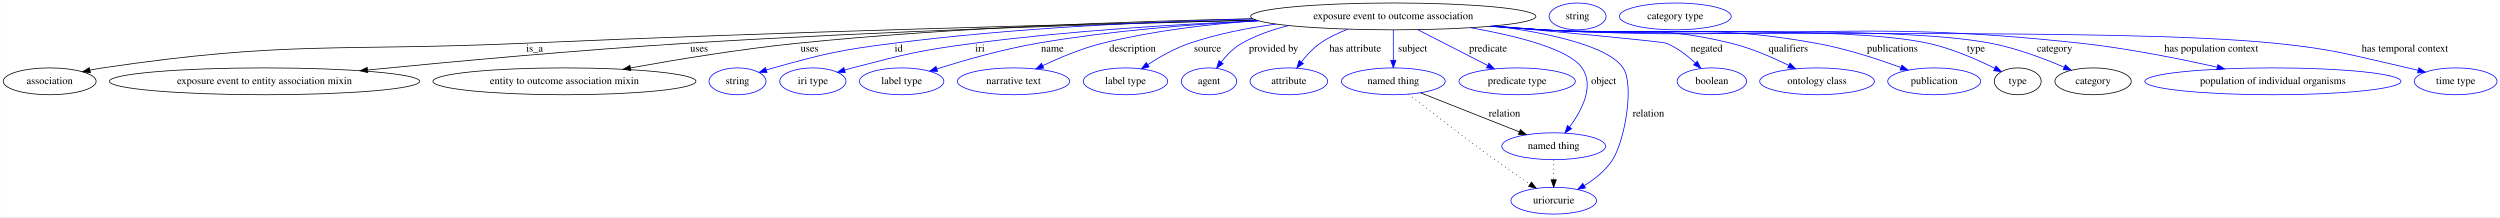
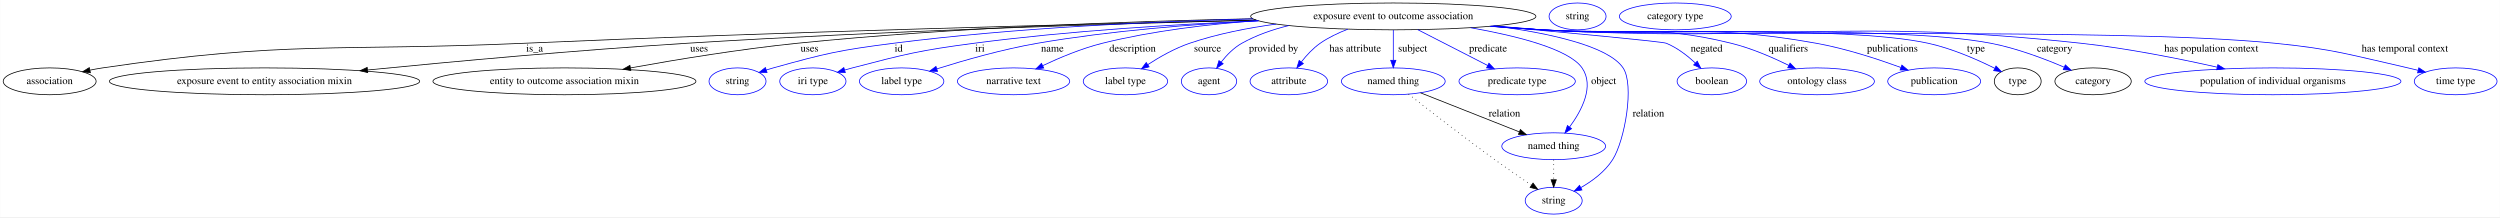
<svg xmlns="http://www.w3.org/2000/svg" width="3351pt" height="291pt" viewBox="0.00 0.00 3350.64 291.00">
  <g id="graph0" class="graph" transform="scale(1 1) rotate(0) translate(4 287)">
    <polygon fill="white" stroke="transparent" points="-4,4 -4,-287 3346.64,-287 3346.64,4 -4,4" />
    <g id="node1" class="node">
      <ellipse fill="none" stroke="black" cx="1863.39" cy="-265" rx="191.17" ry="18" />
      <text text-anchor="middle" x="1863.39" y="-261.3" font-family="Times,serif" font-size="14.00">exposure event to outcome association</text>
    </g>
    <g id="node2" class="node">
      <ellipse fill="none" stroke="black" cx="62.39" cy="-178" rx="62.29" ry="18" />
      <text text-anchor="middle" x="62.39" y="-174.3" font-family="Times,serif" font-size="14.00">association</text>
    </g>
    <g id="edge1" class="edge">
      <path fill="none" stroke="black" d="M1679.47,-260.08C1449.81,-254.82 1044.96,-244.32 698.39,-229 447.1,-217.89 382.23,-232.76 133.39,-196 127.91,-195.19 122.22,-194.16 116.57,-193.01" />
      <polygon fill="black" stroke="black" points="116.99,-189.52 106.47,-190.83 115.51,-196.36 116.99,-189.52" />
      <text text-anchor="middle" x="712.39" y="-217.8" font-family="Times,serif" font-size="14.00">is_a</text>
    </g>
    <g id="node3" class="node">
      <ellipse fill="none" stroke="black" cx="350.39" cy="-178" rx="207.96" ry="18" />
      <text text-anchor="middle" x="350.39" y="-174.3" font-family="Times,serif" font-size="14.00">exposure event to entity association mixin</text>
    </g>
    <g id="edge2" class="edge">
      <path fill="none" stroke="black" d="M1679.5,-259.99C1488.59,-255.17 1181.37,-245.59 916.39,-229 770.17,-219.85 603.11,-204.48 488.61,-193.2" />
      <polygon fill="black" stroke="black" points="488.68,-189.69 478.38,-192.19 487.99,-196.66 488.68,-189.69" />
      <text text-anchor="middle" x="932.89" y="-217.8" font-family="Times,serif" font-size="14.00">uses</text>
    </g>
    <g id="node4" class="node">
      <ellipse fill="none" stroke="black" cx="752.39" cy="-178" rx="176.27" ry="18" />
      <text text-anchor="middle" x="752.39" y="-174.3" font-family="Times,serif" font-size="14.00">entity to outcome association mixin</text>
    </g>
    <g id="edge3" class="edge">
      <path fill="none" stroke="black" d="M1674.88,-261.85C1512.69,-258.55 1272.63,-250.18 1064.39,-229 988.66,-221.3 903.35,-207.25 841.1,-196.01" />
      <polygon fill="black" stroke="black" points="841.39,-192.5 830.93,-194.16 840.14,-199.39 841.39,-192.5" />
      <text text-anchor="middle" x="1080.89" y="-217.8" font-family="Times,serif" font-size="14.00">uses</text>
    </g>
    <g id="node5" class="node">
      <ellipse fill="none" stroke="blue" cx="984.39" cy="-178" rx="38.19" ry="18" />
      <text text-anchor="middle" x="984.39" y="-174.3" font-family="Times,serif" font-size="14.00">string</text>
    </g>
    <g id="edge4" class="edge">
      <path fill="none" stroke="blue" d="M1675.36,-261.7C1540.69,-258.23 1355.29,-249.7 1193.39,-229 1120.94,-219.74 1102.77,-215.57 1032.39,-196 1029.29,-195.14 1026.09,-194.17 1022.89,-193.15" />
      <polygon fill="blue" stroke="blue" points="1023.97,-189.83 1013.38,-189.99 1021.76,-196.47 1023.97,-189.83" />
      <text text-anchor="middle" x="1200.39" y="-217.8" font-family="Times,serif" font-size="14.00">id</text>
    </g>
    <g id="node6" class="node">
      <ellipse fill="none" stroke="blue" cx="1085.39" cy="-178" rx="44.39" ry="18" />
      <text text-anchor="middle" x="1085.39" y="-174.3" font-family="Times,serif" font-size="14.00">iri type</text>
    </g>
    <g id="edge5" class="edge">
      <path fill="none" stroke="blue" d="M1682.77,-259.06C1572.27,-254.48 1428.24,-245.71 1301.39,-229 1228.11,-219.35 1209.92,-214.65 1138.39,-196 1135.02,-195.12 1131.54,-194.15 1128.06,-193.13" />
      <polygon fill="blue" stroke="blue" points="1128.89,-189.73 1118.31,-190.18 1126.86,-196.43 1128.89,-189.73" />
      <text text-anchor="middle" x="1309.39" y="-217.8" font-family="Times,serif" font-size="14.00">iri</text>
    </g>
    <g id="node7" class="node">
      <ellipse fill="none" stroke="blue" cx="1204.39" cy="-178" rx="56.59" ry="18" />
      <text text-anchor="middle" x="1204.39" y="-174.3" font-family="Times,serif" font-size="14.00">label type</text>
    </g>
    <g id="edge6" class="edge">
      <path fill="none" stroke="blue" d="M1682.88,-259.05C1593.23,-254.49 1483.57,-245.75 1386.39,-229 1339.91,-220.99 1288.15,-206.17 1251.75,-194.74" />
      <polygon fill="blue" stroke="blue" points="1252.49,-191.31 1241.9,-191.62 1250.38,-197.98 1252.49,-191.31" />
      <text text-anchor="middle" x="1406.39" y="-217.8" font-family="Times,serif" font-size="14.00">name</text>
    </g>
    <g id="node8" class="node">
      <ellipse fill="none" stroke="blue" cx="1354.39" cy="-178" rx="75.29" ry="18" />
      <text text-anchor="middle" x="1354.39" y="-174.3" font-family="Times,serif" font-size="14.00">narrative text</text>
    </g>
    <g id="edge7" class="edge">
      <path fill="none" stroke="blue" d="M1681.87,-259.33C1615.53,-254.59 1540.36,-245.65 1473.39,-229 1445.8,-222.14 1416.33,-209.8 1393.62,-199.09" />
      <polygon fill="blue" stroke="blue" points="1394.85,-195.81 1384.33,-194.63 1391.82,-202.11 1394.85,-195.81" />
      <text text-anchor="middle" x="1513.89" y="-217.8" font-family="Times,serif" font-size="14.00">description</text>
    </g>
    <g id="node9" class="node">
      <ellipse fill="none" stroke="blue" cx="1504.39" cy="-178" rx="56.59" ry="18" />
      <text text-anchor="middle" x="1504.39" y="-174.3" font-family="Times,serif" font-size="14.00">label type</text>
    </g>
    <g id="edge8" class="edge">
      <path fill="none" stroke="blue" d="M1706.48,-254.73C1667.84,-249.5 1627.05,-241.43 1590.39,-229 1570.52,-222.26 1550.14,-210.65 1534.21,-200.32" />
      <polygon fill="blue" stroke="blue" points="1536.11,-197.38 1525.85,-194.75 1532.23,-203.21 1536.11,-197.38" />
      <text text-anchor="middle" x="1614.39" y="-217.8" font-family="Times,serif" font-size="14.00">source</text>
    </g>
    <g id="node10" class="node">
      <ellipse fill="none" stroke="blue" cx="1616.39" cy="-178" rx="37.09" ry="18" />
      <text text-anchor="middle" x="1616.39" y="-174.3" font-family="Times,serif" font-size="14.00">agent</text>
    </g>
    <g id="edge9" class="edge">
      <path fill="none" stroke="blue" d="M1723.42,-252.75C1701.46,-247.4 1679.67,-239.78 1660.39,-229 1649.58,-222.95 1640.1,-213.2 1632.75,-203.91" />
      <polygon fill="blue" stroke="blue" points="1635.37,-201.58 1626.61,-195.63 1629.75,-205.75 1635.37,-201.58" />
      <text text-anchor="middle" x="1702.89" y="-217.8" font-family="Times,serif" font-size="14.00">provided by</text>
    </g>
    <g id="node11" class="node">
      <ellipse fill="none" stroke="blue" cx="1723.39" cy="-178" rx="51.99" ry="18" />
      <text text-anchor="middle" x="1723.39" y="-174.3" font-family="Times,serif" font-size="14.00">attribute</text>
    </g>
    <g id="edge10" class="edge">
      <path fill="none" stroke="blue" d="M1802.38,-247.85C1789.54,-242.94 1776.52,-236.74 1765.39,-229 1755.8,-222.33 1747.13,-212.93 1740.18,-204.07" />
      <polygon fill="blue" stroke="blue" points="1742.86,-201.8 1734.08,-195.86 1737.23,-205.97 1742.86,-201.8" />
      <text text-anchor="middle" x="1812.39" y="-217.8" font-family="Times,serif" font-size="14.00">has attribute</text>
    </g>
    <g id="node12" class="node">
      <ellipse fill="none" stroke="blue" cx="1863.39" cy="-178" rx="69.59" ry="18" />
      <text text-anchor="middle" x="1863.39" y="-174.3" font-family="Times,serif" font-size="14.00">named thing</text>
    </g>
    <g id="edge11" class="edge">
      <path fill="none" stroke="blue" d="M1863.39,-246.8C1863.39,-235.16 1863.39,-219.55 1863.39,-206.24" />
      <polygon fill="blue" stroke="blue" points="1866.89,-206.18 1863.39,-196.18 1859.89,-206.18 1866.89,-206.18" />
      <text text-anchor="middle" x="1889.39" y="-217.8" font-family="Times,serif" font-size="14.00">subject</text>
    </g>
    <g id="node13" class="node">
      <ellipse fill="none" stroke="blue" cx="2029.39" cy="-178" rx="77.99" ry="18" />
      <text text-anchor="middle" x="2029.39" y="-174.3" font-family="Times,serif" font-size="14.00">predicate type</text>
    </g>
    <g id="edge12" class="edge">
      <path fill="none" stroke="blue" d="M1896.19,-247.21C1923.13,-233.41 1961.38,-213.83 1989.98,-199.18" />
      <polygon fill="blue" stroke="blue" points="1991.6,-202.29 1998.91,-194.61 1988.41,-196.05 1991.6,-202.29" />
      <text text-anchor="middle" x="1990.39" y="-217.8" font-family="Times,serif" font-size="14.00">predicate</text>
    </g>
    <g id="node14" class="node">
      <ellipse fill="none" stroke="blue" cx="2078.39" cy="-91" rx="69.59" ry="18" />
      <text text-anchor="middle" x="2078.39" y="-87.3" font-family="Times,serif" font-size="14.00">named thing</text>
    </g>
    <g id="edge13" class="edge">
      <path fill="none" stroke="blue" d="M1967.12,-249.82C2028.99,-238.89 2098.84,-221.33 2116.39,-196 2133.29,-171.62 2116.02,-138.85 2099.62,-116.66" />
      <polygon fill="blue" stroke="blue" points="2102.35,-114.47 2093.46,-108.71 2096.82,-118.76 2102.35,-114.47" />
      <text text-anchor="middle" x="2145.39" y="-174.3" font-family="Times,serif" font-size="14.00">object</text>
    </g>
    <g id="node15" class="node">
-       <ellipse fill="none" stroke="blue" cx="2078.39" cy="-18" rx="57.39" ry="18" />
-       <text text-anchor="middle" x="2078.39" y="-14.3" font-family="Times,serif" font-size="14.00">uriorcurie</text>
+       <ellipse fill="none" stroke="blue" cx="2078.39" cy="-18" rx="38.19" ry="18" />
+       <text text-anchor="middle" x="2078.39" y="-14.3" font-family="Times,serif" font-size="14.00">string</text>
    </g>
    <g id="edge14" class="edge">
-       <path fill="none" stroke="blue" d="M1998.88,-252.29C2072.05,-242.64 2151.43,-225.55 2171.39,-196 2186.76,-173.25 2173.81,-98.87 2157.39,-73 2148.18,-58.48 2133.5,-46.87 2119.28,-38.2" />
-       <polygon fill="blue" stroke="blue" points="2120.96,-35.12 2110.54,-33.17 2117.47,-41.19 2120.96,-35.12" />
+       <path fill="none" stroke="blue" d="M1998.88,-252.29C2072.05,-242.64 2151.43,-225.55 2171.39,-196 2186.76,-173.25 2173.81,-98.87 2157.39,-73 2147.2,-56.93 2130.32,-44.44 2114.77,-35.53" />
+       <polygon fill="blue" stroke="blue" points="2116.29,-32.37 2105.83,-30.7 2112.97,-38.53 2116.29,-32.37" />
      <text text-anchor="middle" x="2205.39" y="-130.8" font-family="Times,serif" font-size="14.00">relation</text>
    </g>
    <g id="node16" class="node">
      <ellipse fill="none" stroke="blue" cx="2290.39" cy="-178" rx="46.59" ry="18" />
      <text text-anchor="middle" x="2290.39" y="-174.3" font-family="Times,serif" font-size="14.00">boolean</text>
    </g>
    <g id="edge15" class="edge">
      <path fill="none" stroke="blue" d="M1997.09,-252.12C2099.36,-242.89 2223.87,-231.28 2229.39,-229 2243.86,-223.04 2257.57,-212.44 2268.31,-202.52" />
      <polygon fill="blue" stroke="blue" points="2270.81,-204.97 2275.57,-195.51 2265.95,-199.94 2270.81,-204.97" />
      <text text-anchor="middle" x="2283.39" y="-217.8" font-family="Times,serif" font-size="14.00">negated</text>
    </g>
    <g id="node17" class="node">
      <ellipse fill="none" stroke="blue" cx="2431.39" cy="-178" rx="76.89" ry="18" />
      <text text-anchor="middle" x="2431.39" y="-174.3" font-family="Times,serif" font-size="14.00">ontology class</text>
    </g>
    <g id="edge16" class="edge">
      <path fill="none" stroke="blue" d="M1998.66,-252.25C2020.31,-250.44 2042.46,-248.63 2063.39,-247 2175.78,-238.23 2206.91,-255.86 2316.39,-229 2343.22,-222.42 2371.7,-210.08 2393.61,-199.31" />
      <polygon fill="blue" stroke="blue" points="2395.21,-202.42 2402.57,-194.81 2392.07,-196.17 2395.21,-202.42" />
      <text text-anchor="middle" x="2392.89" y="-217.8" font-family="Times,serif" font-size="14.00">qualifiers</text>
    </g>
    <g id="node18" class="node">
      <ellipse fill="none" stroke="blue" cx="2588.39" cy="-178" rx="62.29" ry="18" />
      <text text-anchor="middle" x="2588.39" y="-174.3" font-family="Times,serif" font-size="14.00">publication</text>
    </g>
    <g id="edge17" class="edge">
      <path fill="none" stroke="blue" d="M1996.21,-252.04C2018.62,-250.21 2041.66,-248.46 2063.39,-247 2226.34,-236.08 2269.66,-257.87 2430.39,-229 2469.49,-221.98 2512.37,-207.99 2543.58,-196.59" />
      <polygon fill="blue" stroke="blue" points="2545.13,-199.75 2553.29,-192.99 2542.69,-193.18 2545.13,-199.75" />
      <text text-anchor="middle" x="2532.39" y="-217.8" font-family="Times,serif" font-size="14.00">publications</text>
    </g>
    <g id="node19" class="node">
      <ellipse fill="none" stroke="black" cx="2700.39" cy="-178" rx="31.4" ry="18" />
      <text text-anchor="middle" x="2700.39" y="-174.3" font-family="Times,serif" font-size="14.00">type</text>
    </g>
    <g id="edge18" class="edge">
      <path fill="none" stroke="blue" d="M1994.58,-251.91C2017.5,-250.06 2041.13,-248.33 2063.39,-247 2178.15,-240.13 2468.08,-253.5 2580.39,-229 2611.98,-222.11 2645.8,-207.27 2669.45,-195.54" />
      <polygon fill="blue" stroke="blue" points="2671.28,-198.54 2678.62,-190.9 2668.12,-192.29 2671.28,-198.54" />
      <text text-anchor="middle" x="2644.39" y="-217.8" font-family="Times,serif" font-size="14.00">type</text>
    </g>
    <g id="node21" class="node">
      <ellipse fill="none" stroke="black" cx="2801.39" cy="-178" rx="51.19" ry="18" />
      <text text-anchor="middle" x="2801.39" y="-174.3" font-family="Times,serif" font-size="14.00">category</text>
    </g>
    <g id="edge19" class="edge">
      <path fill="none" stroke="blue" d="M1994.03,-251.86C2017.13,-250.01 2040.95,-248.29 2063.39,-247 2196.79,-239.34 2533.18,-254.23 2664.39,-229 2698.61,-222.42 2735.62,-208.47 2762.54,-196.97" />
      <polygon fill="blue" stroke="blue" points="2764.21,-200.06 2771.98,-192.86 2761.41,-193.65 2764.21,-200.06" />
      <text text-anchor="middle" x="2749.89" y="-217.8" font-family="Times,serif" font-size="14.00">category</text>
    </g>
    <g id="node23" class="node">
      <ellipse fill="none" stroke="blue" cx="3042.39" cy="-178" rx="171.67" ry="18" />
      <text text-anchor="middle" x="3042.39" y="-174.3" font-family="Times,serif" font-size="14.00">population of individual organisms</text>
    </g>
    <g id="edge20" class="edge">
      <path fill="none" stroke="blue" d="M1993.49,-251.81C2016.75,-249.95 2040.78,-248.24 2063.39,-247 2383.9,-229.4 2466.29,-263.77 2785.39,-229 2847.35,-222.25 2916.66,-208.39 2967.68,-196.97" />
      <polygon fill="blue" stroke="blue" points="2968.65,-200.34 2977.63,-194.72 2967.1,-193.51 2968.65,-200.34" />
      <text text-anchor="middle" x="2959.89" y="-217.8" font-family="Times,serif" font-size="14.00">has population context</text>
    </g>
    <g id="node24" class="node">
      <ellipse fill="none" stroke="blue" cx="3287.39" cy="-178" rx="55.49" ry="18" />
      <text text-anchor="middle" x="3287.39" y="-174.3" font-family="Times,serif" font-size="14.00">time type</text>
    </g>
    <g id="edge21" class="edge">
      <path fill="none" stroke="blue" d="M1992.68,-251.74C2016.19,-249.88 2040.51,-248.18 2063.39,-247 2281.36,-235.75 2828.24,-250.97 3045.39,-229 3125.45,-220.9 3144.9,-213.67 3223.39,-196 3227.8,-195.01 3232.37,-193.92 3236.94,-192.79" />
      <polygon fill="blue" stroke="blue" points="3238.05,-196.11 3246.88,-190.26 3236.33,-189.33 3238.05,-196.11" />
      <text text-anchor="middle" x="3219.39" y="-217.8" font-family="Times,serif" font-size="14.00">has temporal context</text>
    </g>
    <g id="edge22" class="edge">
      <path fill="none" stroke="black" d="M1899.87,-162.58C1936.39,-148.14 1992.72,-125.87 2032.31,-110.22" />
      <polygon fill="black" stroke="black" points="2033.73,-113.42 2041.74,-106.49 2031.16,-106.91 2033.73,-113.42" />
      <text text-anchor="middle" x="2012.39" y="-130.8" font-family="Times,serif" font-size="14.00">relation</text>
    </g>
    <g id="edge23" class="edge">
-       <path fill="none" stroke="black" stroke-dasharray="1,5" d="M1883.87,-160.8C1910.27,-140.04 1957.73,-103.14 1999.39,-73 2014.67,-61.95 2031.92,-50.09 2046.39,-40.31" />
-       <polygon fill="black" stroke="black" points="2048.67,-43 2055.01,-34.51 2044.76,-37.19 2048.67,-43" />
+       <path fill="none" stroke="black" stroke-dasharray="1,5" d="M1883.87,-160.8C1910.27,-140.04 1957.73,-103.14 1999.39,-73 2015.49,-61.36 2033.77,-48.82 2048.7,-38.75" />
+       <polygon fill="black" stroke="black" points="2050.71,-41.62 2057.06,-33.14 2046.8,-35.81 2050.71,-41.62" />
    </g>
    <g id="edge24" class="edge">
      <path fill="none" stroke="black" stroke-dasharray="1,5" d="M2078.39,-72.81C2078.39,-64.79 2078.39,-55.05 2078.39,-46.07" />
      <polygon fill="black" stroke="black" points="2081.89,-46.03 2078.39,-36.03 2074.89,-46.03 2081.89,-46.03" />
    </g>
    <g id="node20" class="node">
      <ellipse fill="none" stroke="blue" cx="2110.39" cy="-265" rx="38.19" ry="18" />
      <text text-anchor="middle" x="2110.39" y="-261.3" font-family="Times,serif" font-size="14.00">string</text>
    </g>
    <g id="node22" class="node">
      <ellipse fill="none" stroke="blue" cx="2241.39" cy="-265" rx="74.99" ry="18" />
      <text text-anchor="middle" x="2241.39" y="-261.3" font-family="Times,serif" font-size="14.00">category type</text>
    </g>
  </g>
</svg>
